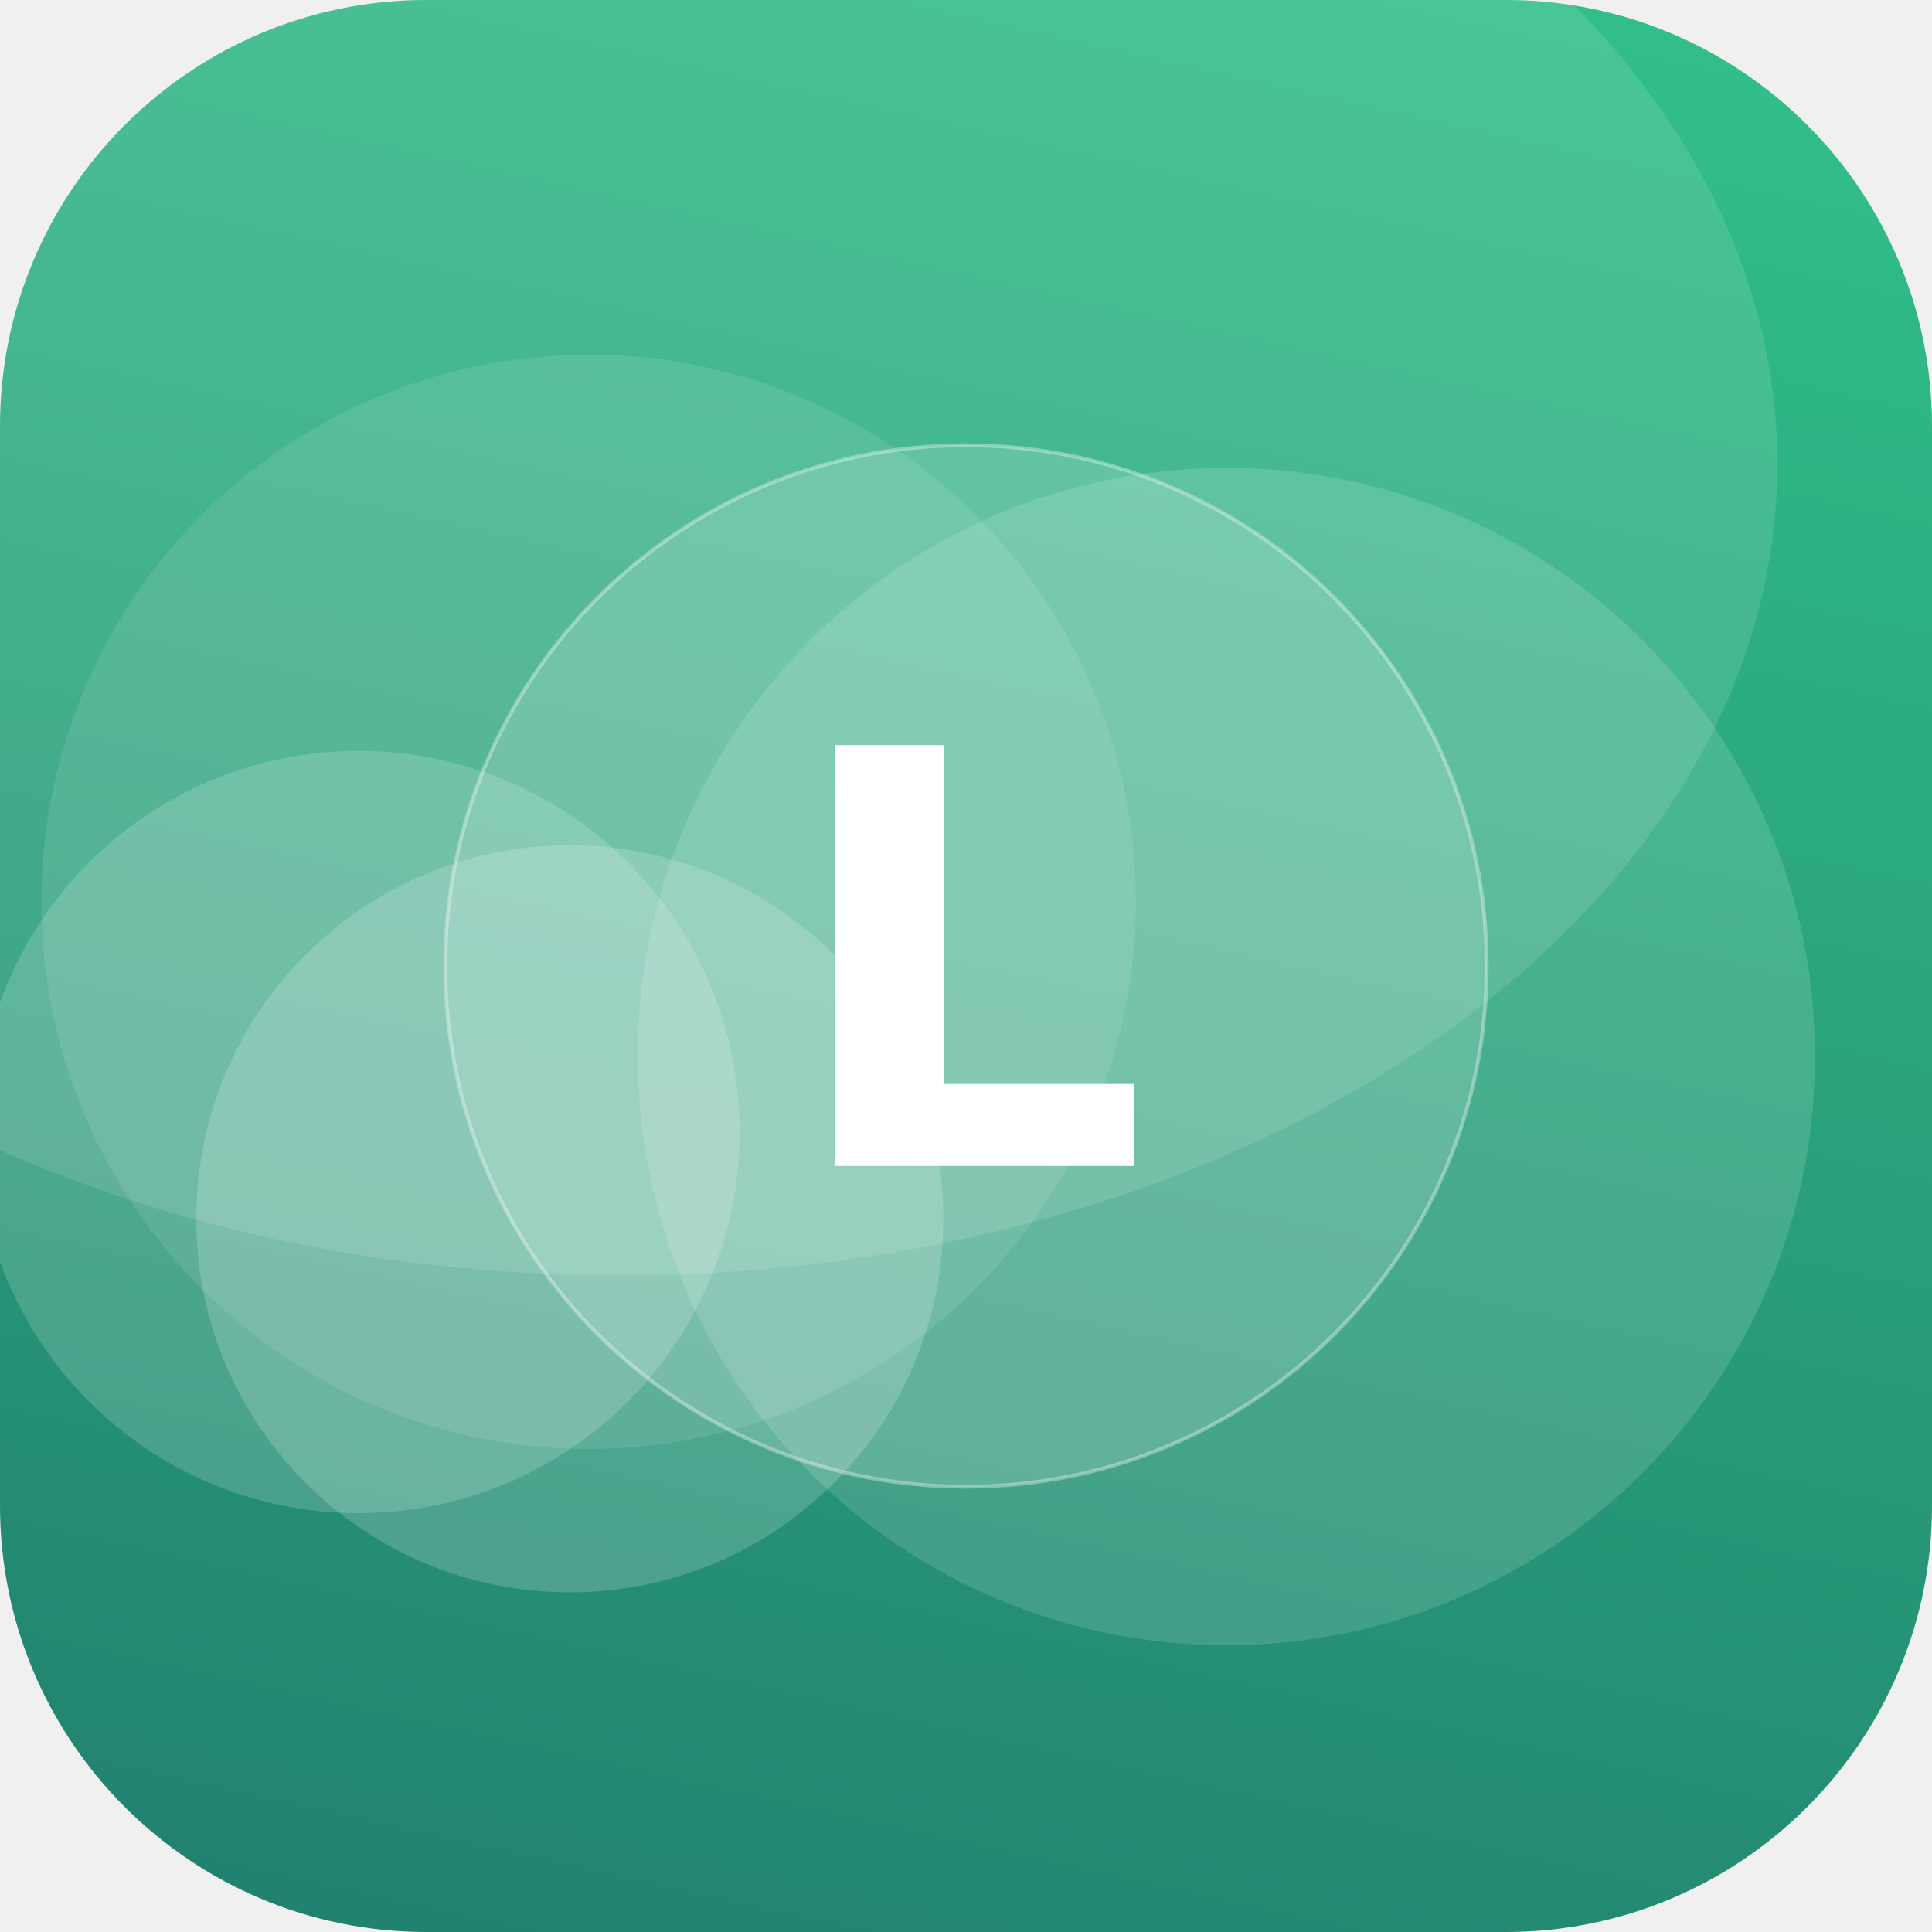
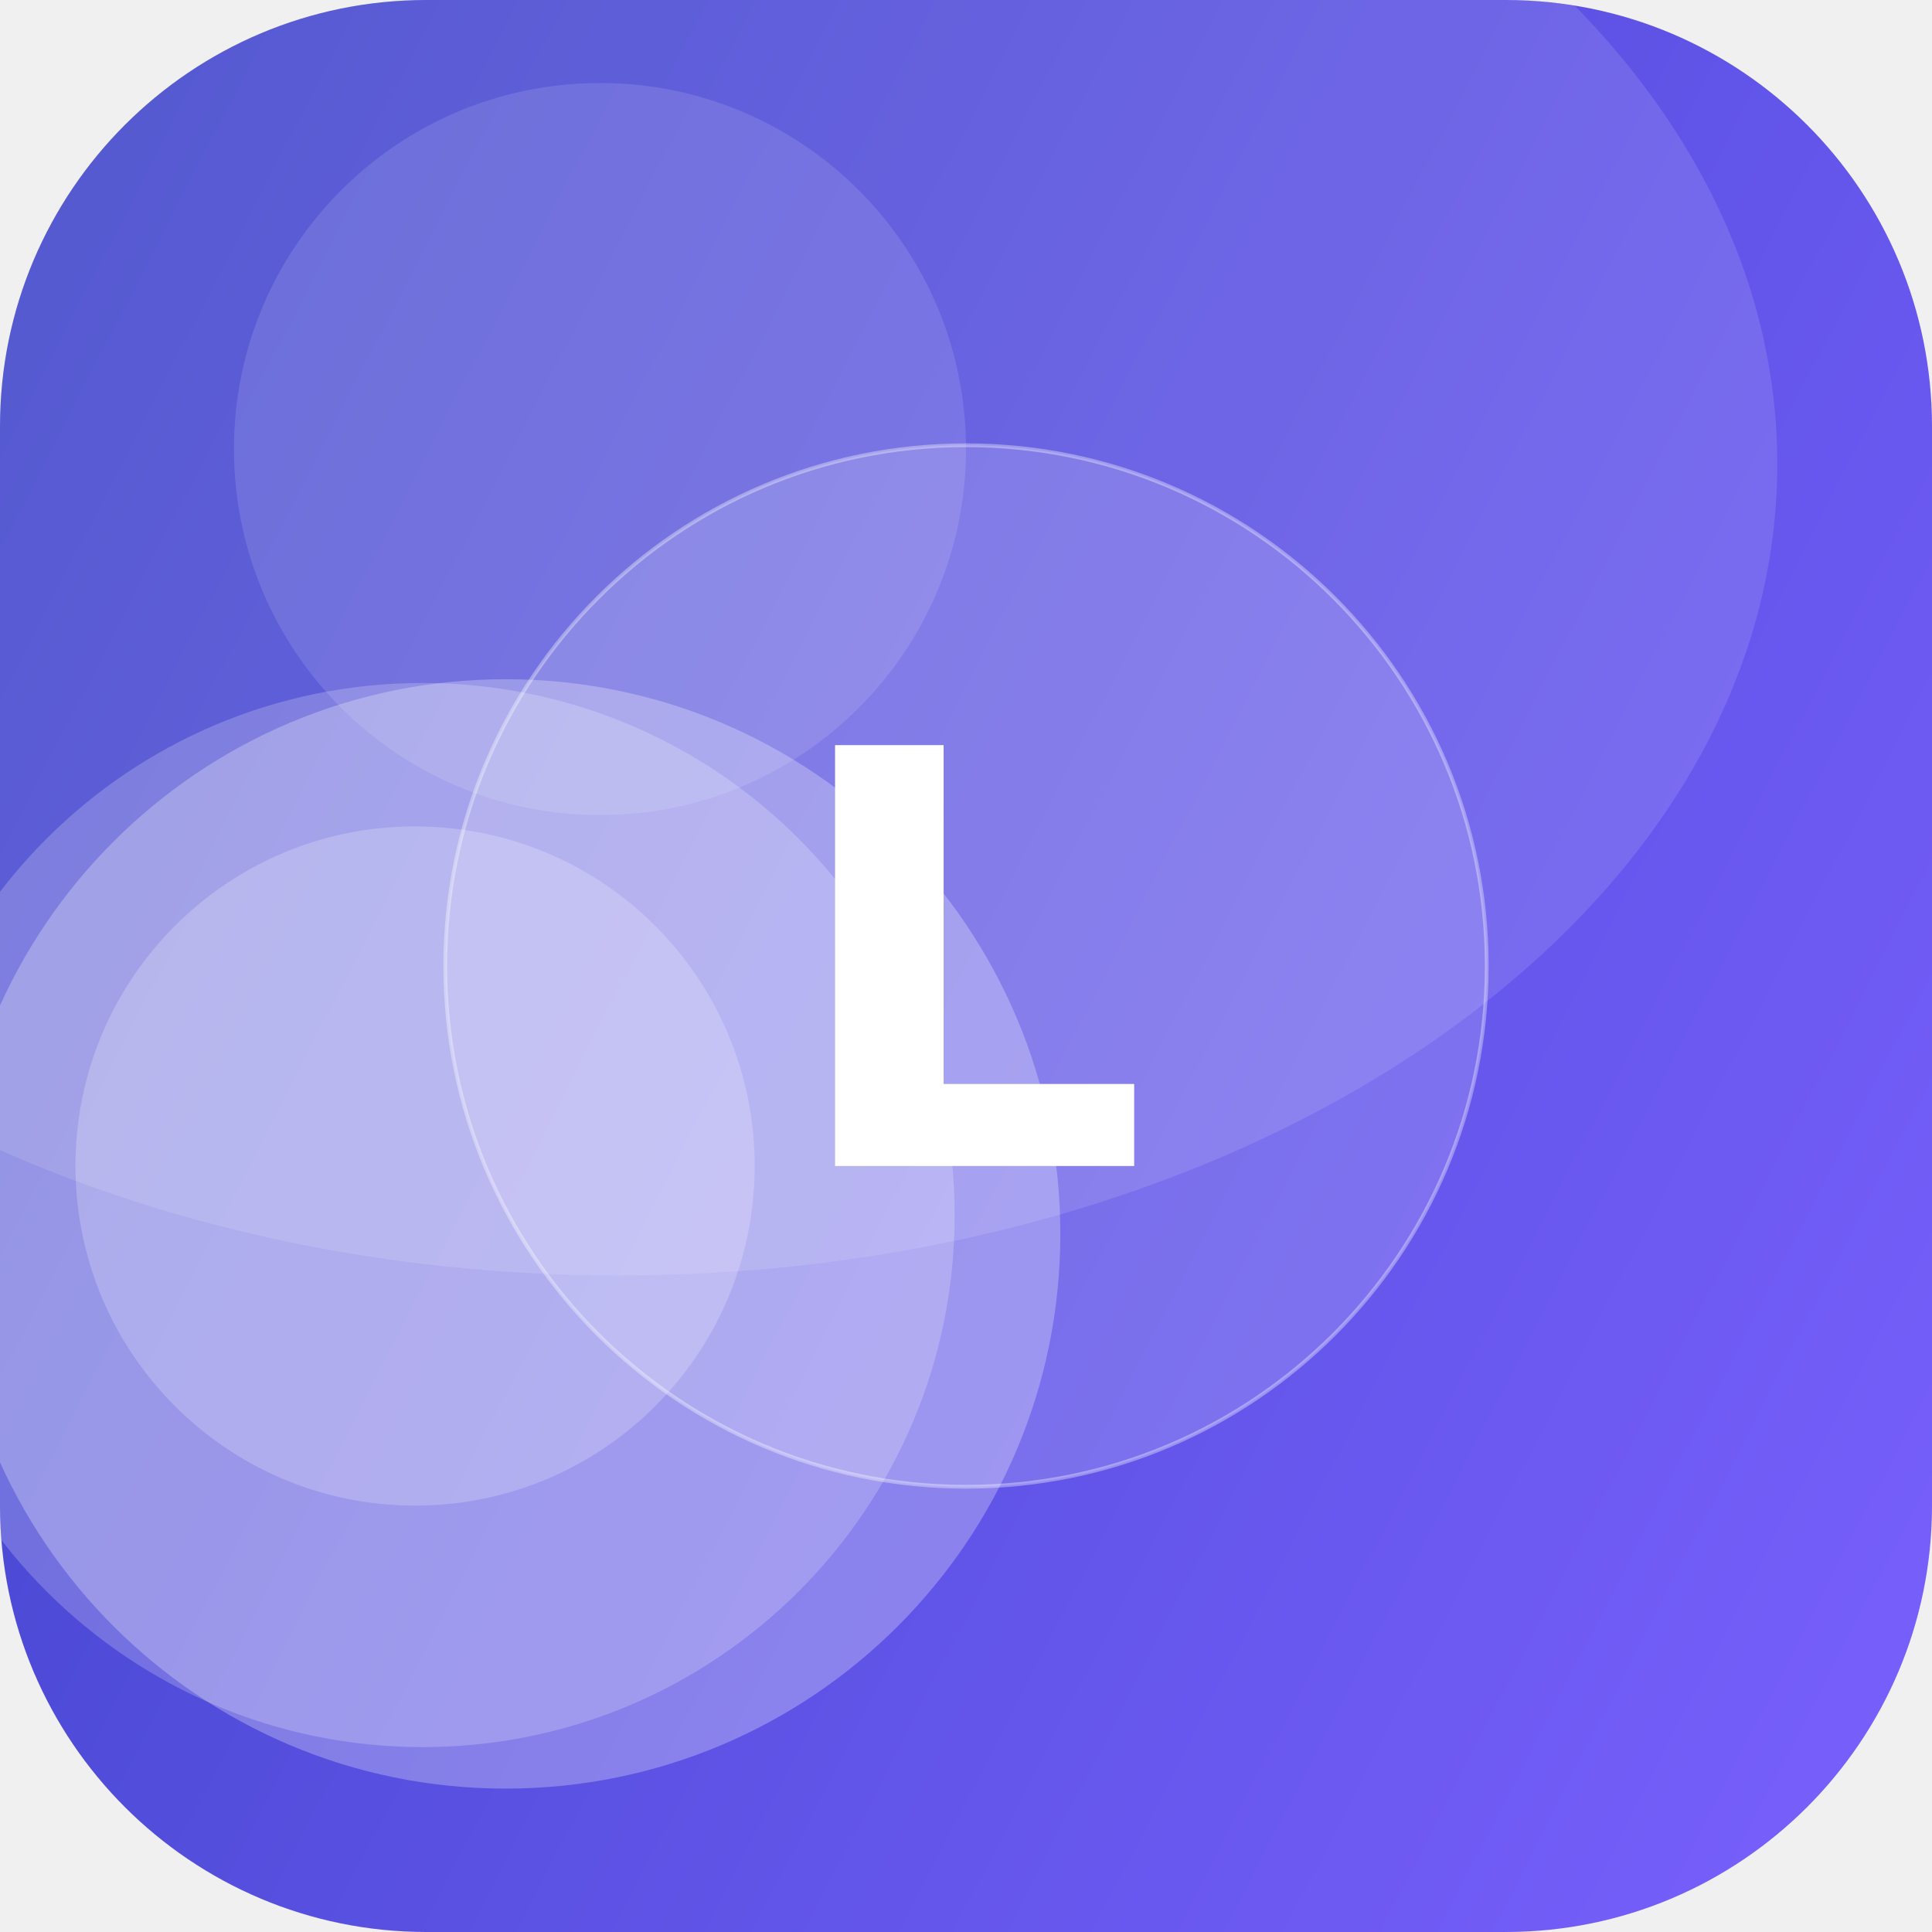
<svg xmlns="http://www.w3.org/2000/svg" width="512" height="512" viewBox="0 0 512 512">
  <defs>
-     <linearGradient id="g" x1="0" y1="0" x2="1" y2="1" gradientTransform="rotate(59 0.5 0.5)">
-       <stop offset="0" stop-color="#33C78C" />
-       <stop offset="1" stop-color="#1F7A6B" />
+     <linearGradient id="g" x1="0" y1="0" x2="1" y2="1" gradientTransform="rotate(163 0.5 0.5)">
+       <stop offset="0" stop-color="#7B61FF" />
+       <stop offset="1" stop-color="#3A41C6" />
    </linearGradient>
    <clipPath id="c">
      <rect width="512" height="512" rx="113" />
    </clipPath>
  </defs>
  <g clip-path="url(#c)">
    <rect width="512" height="512" fill="url(#g)" />
-     <circle cx="95" cy="300" r="101" fill="#FFFFFF" fill-opacity="0.17" />
-     <circle cx="151" cy="323" r="99" fill="#FFFFFF" fill-opacity="0.18" />
-     <circle cx="325" cy="280" r="156" fill="#FFFFFF" fill-opacity="0.14" />
-     <circle cx="156" cy="239" r="145" fill="#FFFFFF" fill-opacity="0.10" />
+     <circle cx="112" cy="322" r="141" fill="#FFFFFF" fill-opacity="0.21" />
+     <circle cx="159" cy="119" r="97" fill="#FFFFFF" fill-opacity="0.12" />
+     <circle cx="134" cy="327" r="147" fill="#FFFFFF" fill-opacity="0.27" />
+     <circle cx="110" cy="309" r="90" fill="#FFFFFF" fill-opacity="0.21" />
    <ellipse cx="164" cy="123" rx="307" ry="215" fill="#FFFFFF" fill-opacity="0.12" />
    <circle cx="256" cy="256" r="138" fill="#FFFFFF" fill-opacity="0.16" stroke="#FFFFFF" stroke-opacity="0.35" />
    <text x="50%" y="50%" dy="53" text-anchor="middle" font-family="DejaVu Sans, Helvetica, Arial, sans-serif" font-weight="bold" font-size="153" fill="#FFFFFF">L</text>
  </g>
</svg>
